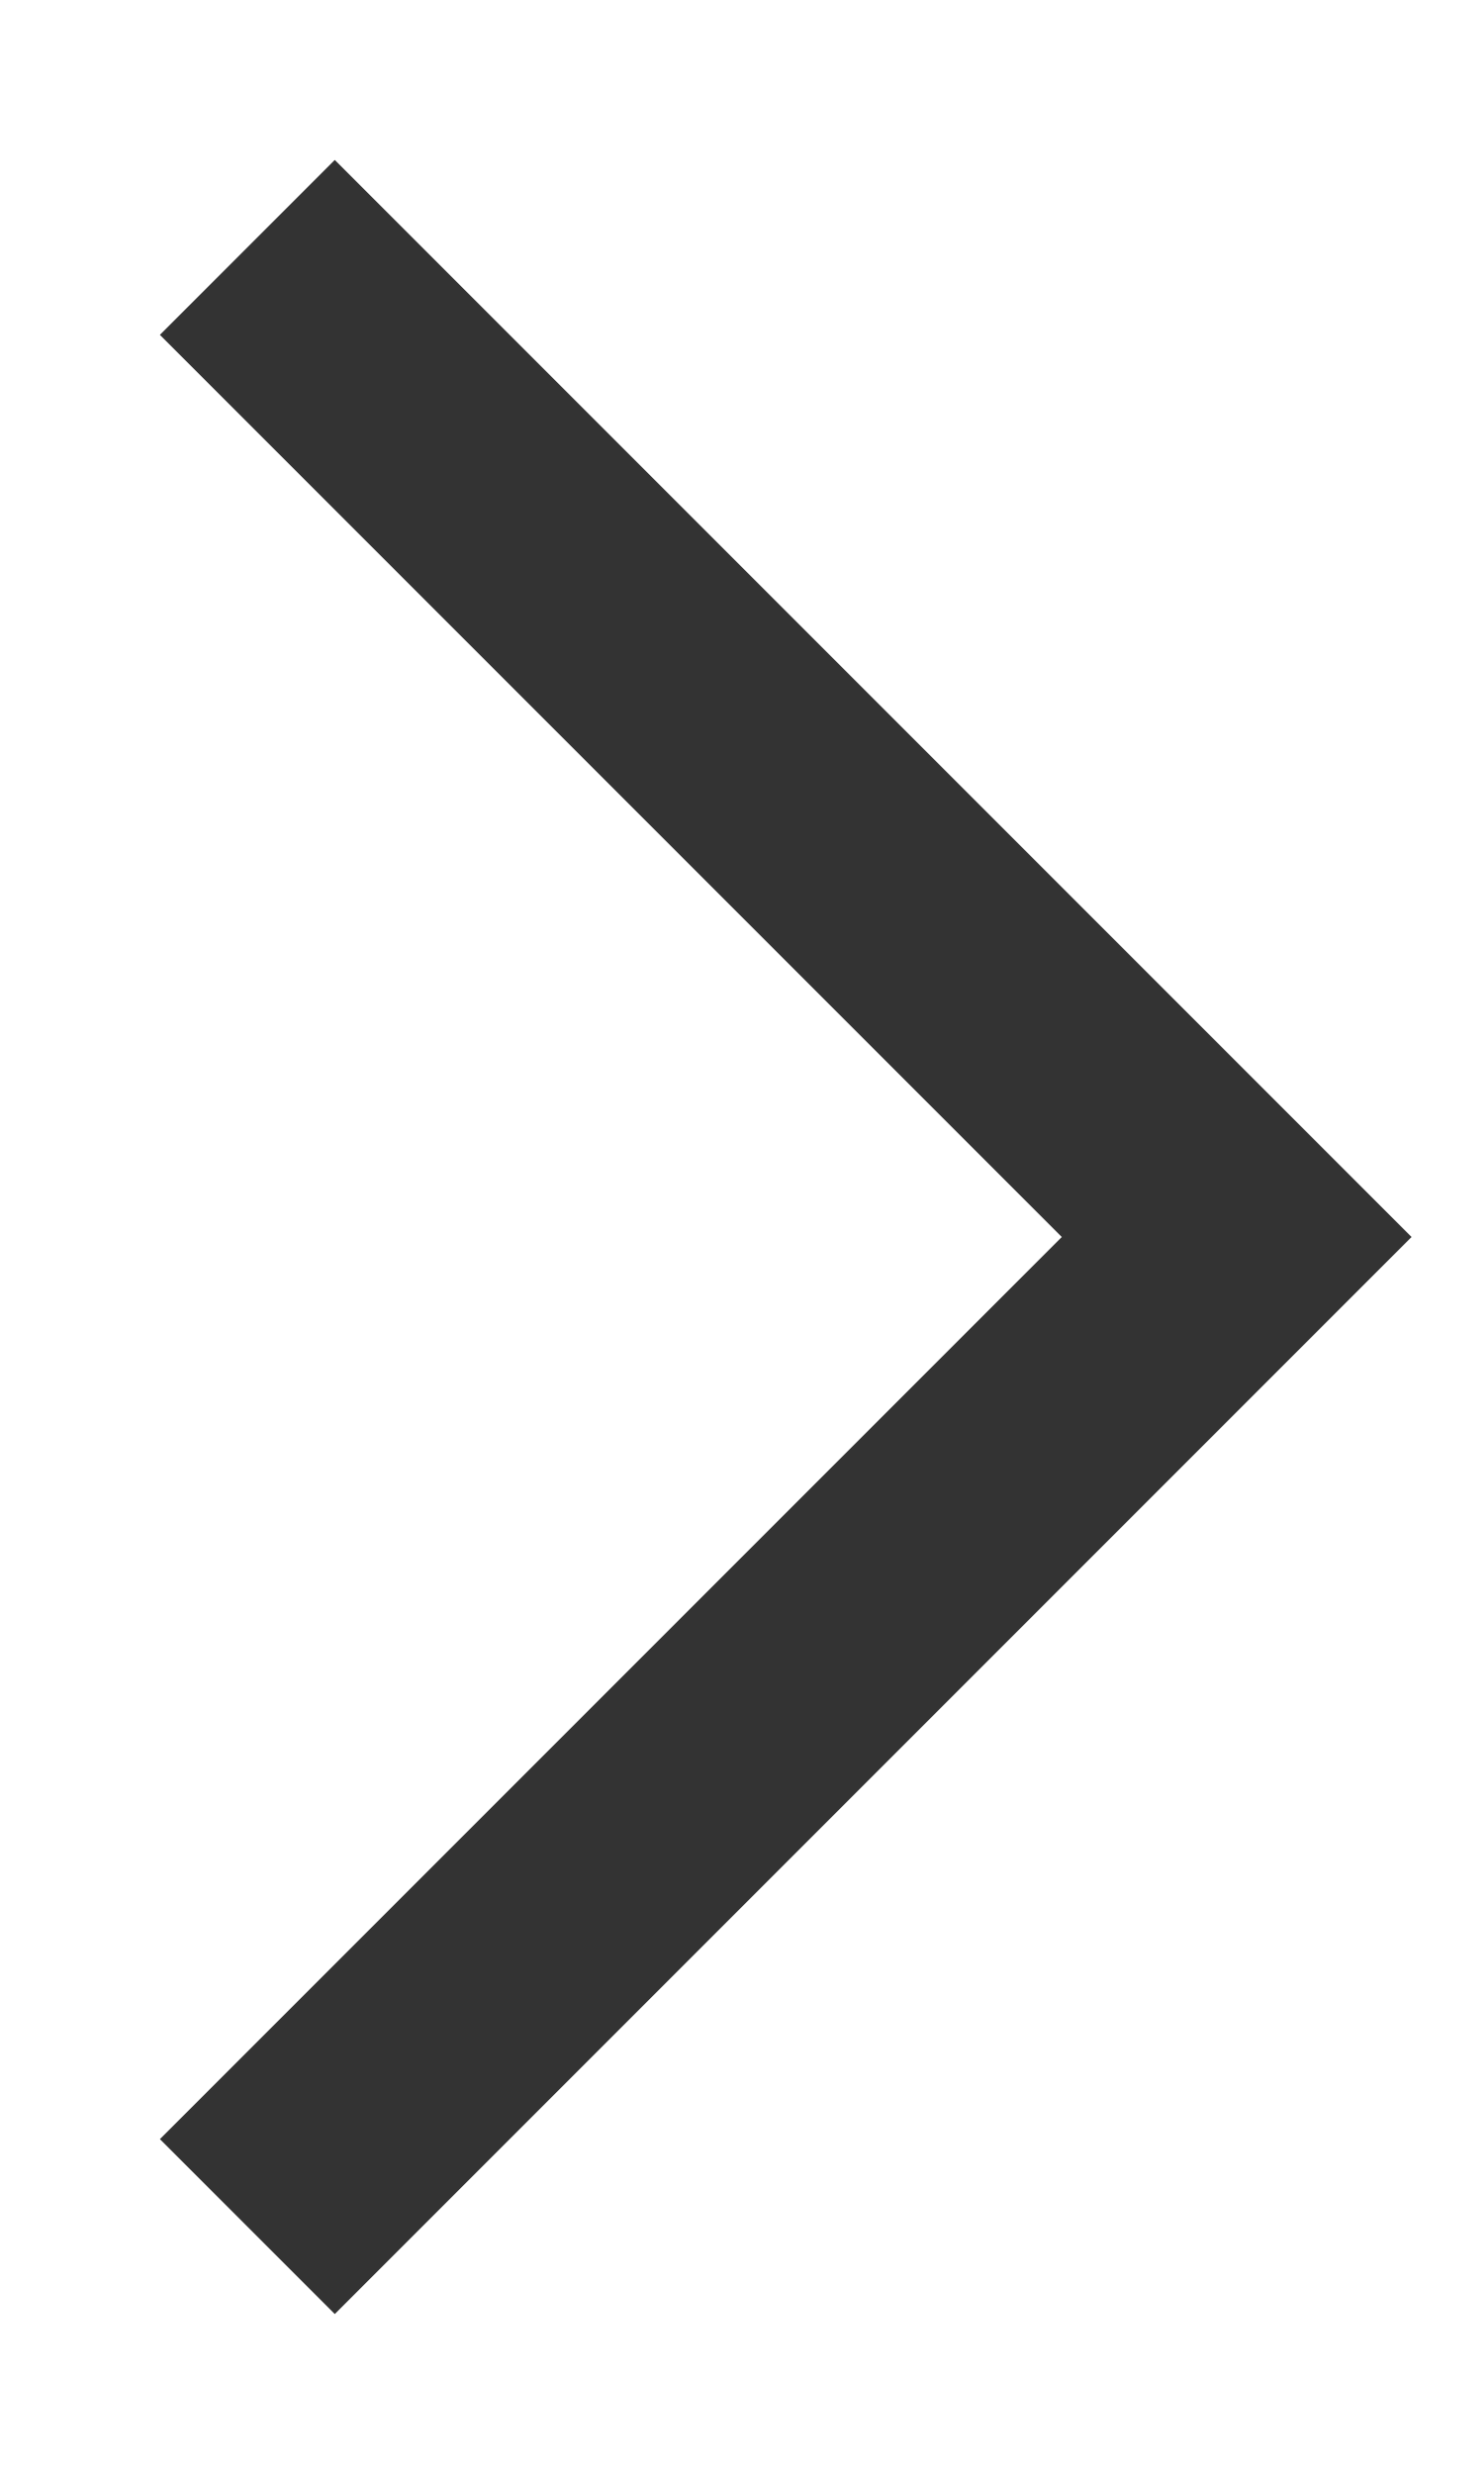
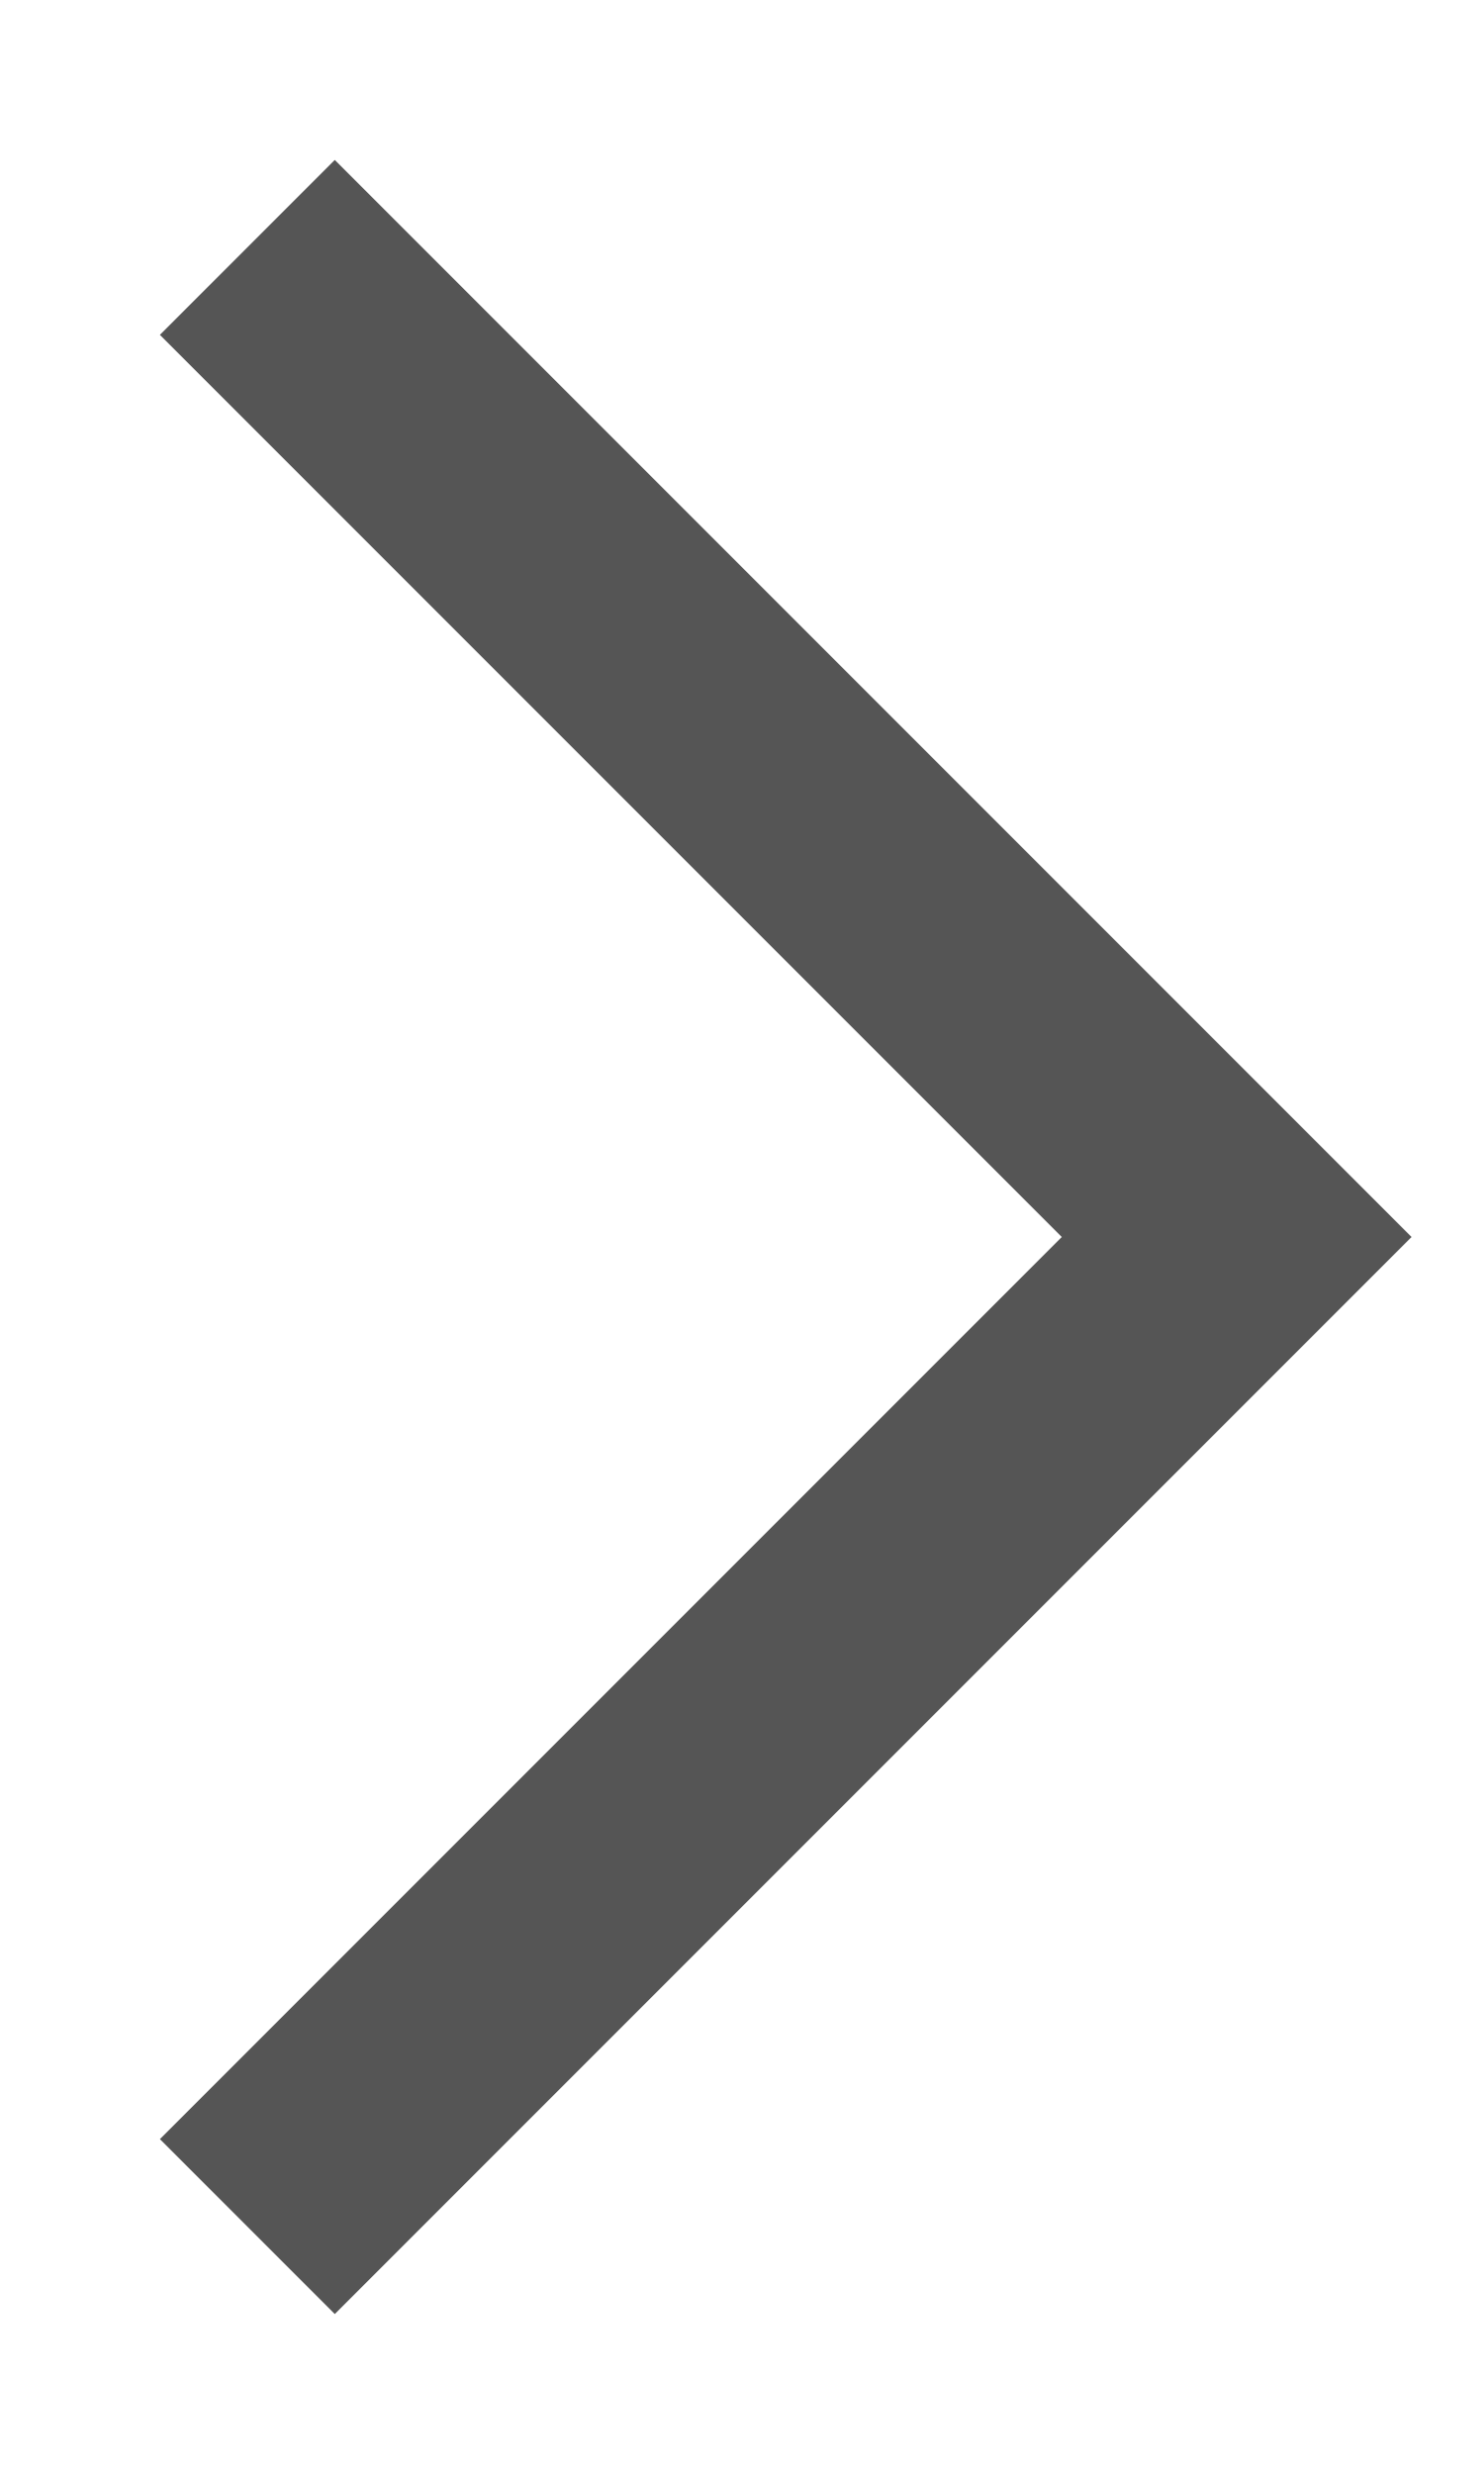
<svg xmlns="http://www.w3.org/2000/svg" viewBox="0 0 6 10">
  <defs>
-     <style>.cls-1,.cls-2{fill:none;}.cls-1{stroke:#333;stroke-miterlimit:10;}</style>
+     <style>.cls-1,.cls-2{fill:none;}.cls-1{stroke:#555;stroke-miterlimit:10;}</style>
  </defs>
  <g id="Layer_2" data-name="Layer 2">
    <g id="Layer_45" data-name="Layer 45">
      <polyline class="cls-1" points="1 1 5 5 1 9" />
      <rect class="cls-2" width="6" height="10" />
    </g>
  </g>
</svg>
